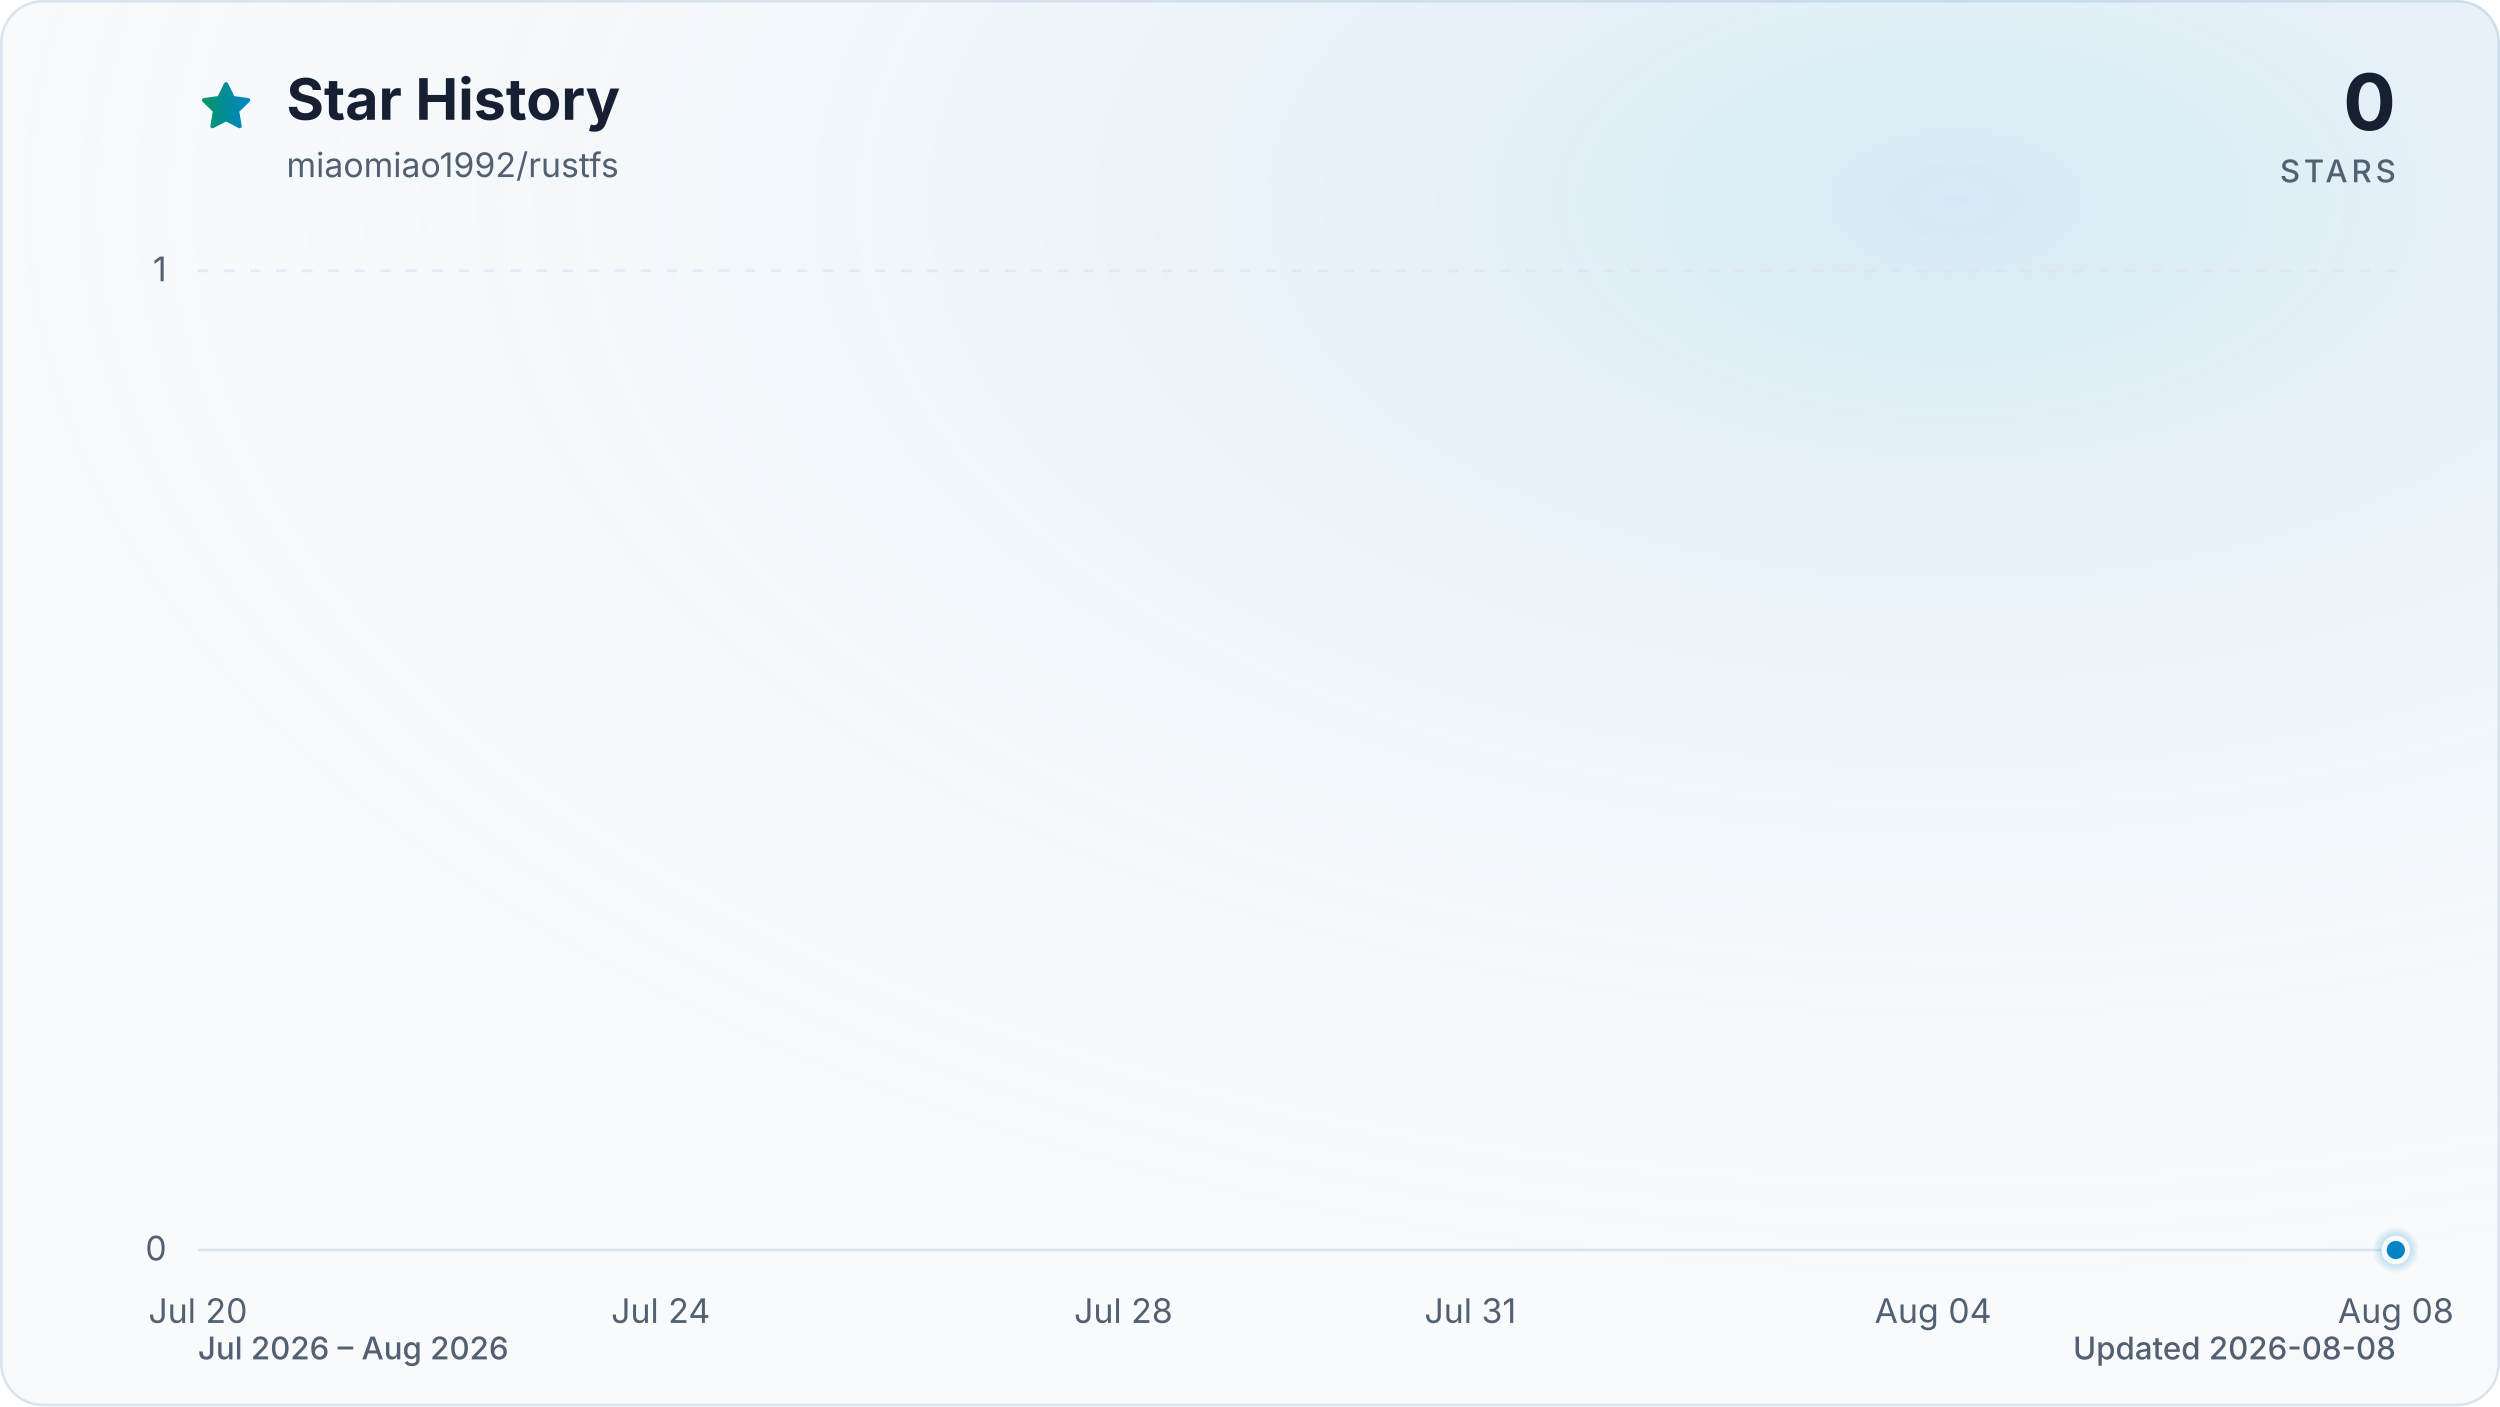
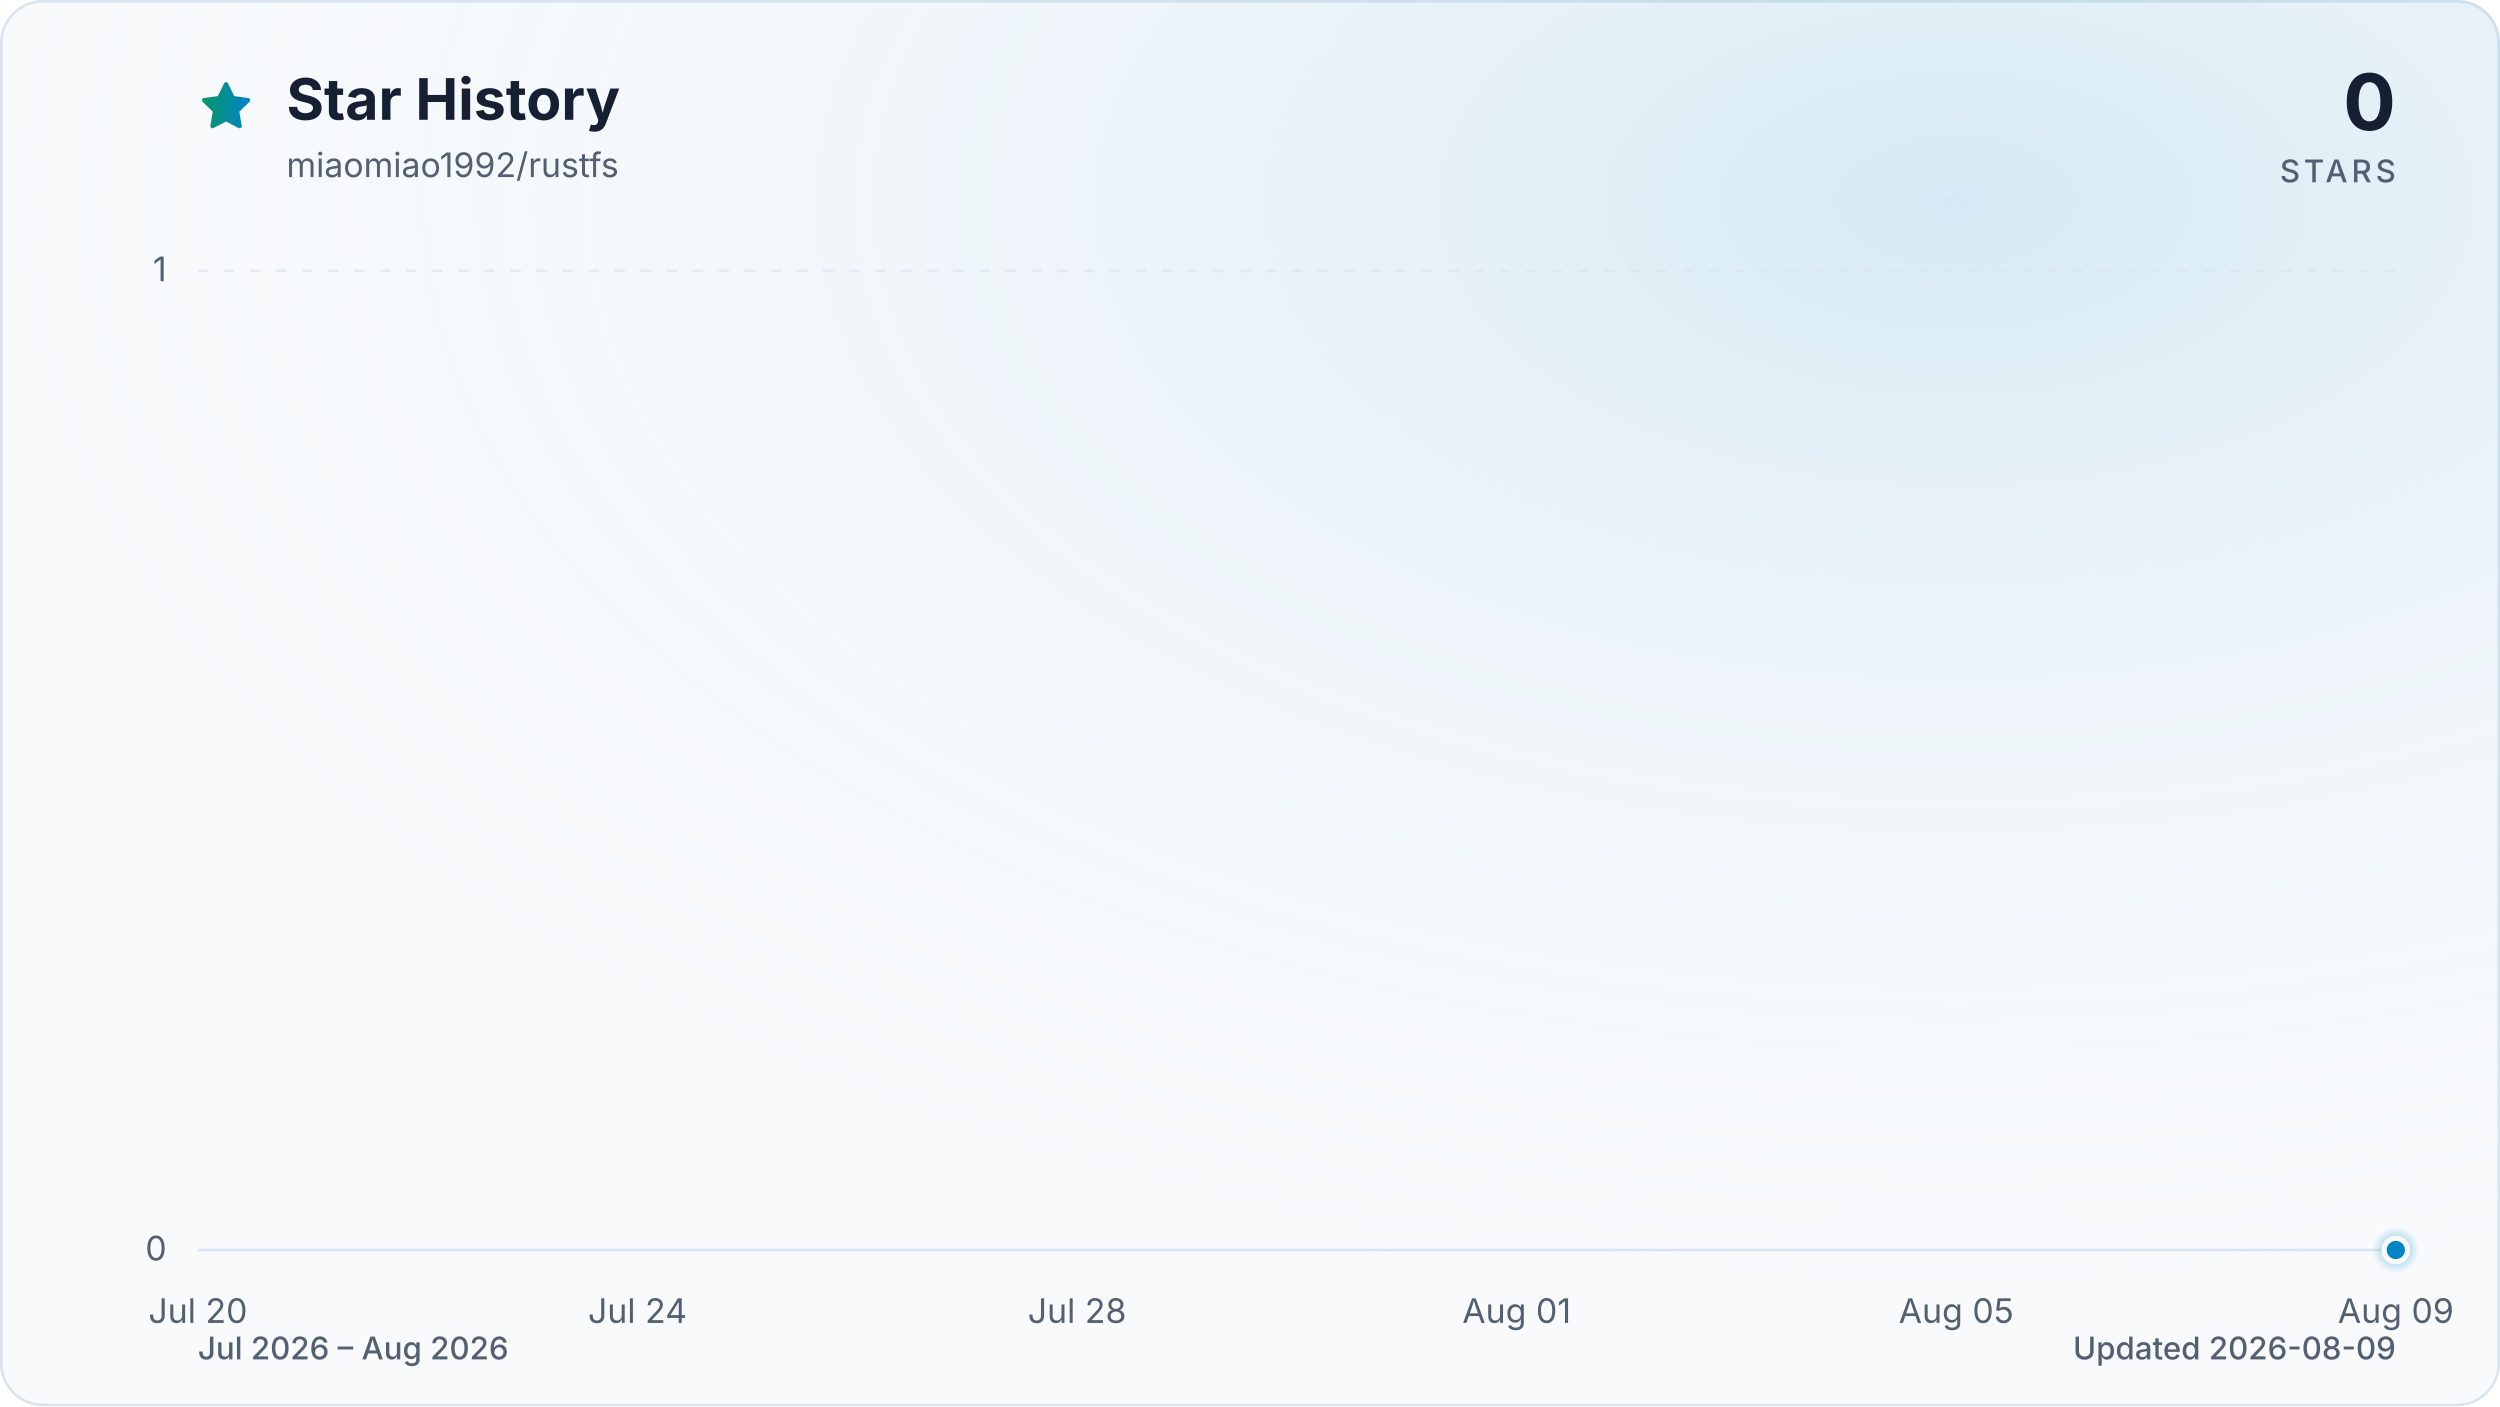
<svg xmlns="http://www.w3.org/2000/svg" viewBox="0 0 960 540" role="img" aria-labelledby="title description" data-style="gradient" data-variant="glow" data-animated="true">
  <defs>
    <linearGradient id="trend" x1="0" y1="0" x2="1" y2="0">
      <stop offset="0%" stop-color="#059669" />
      <stop offset="100%" stop-color="#0284c7" />
    </linearGradient>
    <linearGradient id="area" x1="0" y1="0" x2="0" y2="1">
      <stop offset="0%" stop-color="#059669" stop-opacity="0.30" />
      <stop offset="55%" stop-color="#0284c7" stop-opacity="0.10" />
      <stop offset="100%" stop-color="#0284c7" stop-opacity="0.01" />
    </linearGradient>
    <radialGradient id="marker-halo" cx="50%" cy="50%" r="50%">
      <stop offset="0%" stop-color="#0284c7" stop-opacity="0.55" />
      <stop offset="100%" stop-color="#0284c7" stop-opacity="0" />
    </radialGradient>
    <radialGradient id="surface-glow" cx="78%" cy="14%" r="80%">
      <stop offset="0%" stop-color="#0284c7" stop-opacity="0.14" />
      <stop offset="100%" stop-color="#f8fafc" stop-opacity="0" />
    </radialGradient>
    <filter id="trend-glow" x="-20%" y="-20%" width="140%" height="140%">
      <feGaussianBlur stdDeviation="7" />
    </filter>
  </defs>
  <style>
.trend-enter{transform-box:fill-box;transform-origin:center;animation:trend-enter 520ms cubic-bezier(0.16,1,0.3,1)}
.marker-enter{transform-box:fill-box;transform-origin:center;animation:marker-enter 320ms cubic-bezier(0.16,1,0.3,1) 200ms both}
.marker-pulse{transform-box:fill-box;transform-origin:center;animation:marker-pulse 2.6s ease-out infinite}
@keyframes trend-enter{from{opacity:.35;transform:translateY(10px)}to{opacity:1;transform:translateY(0)}}
@keyframes marker-enter{from{opacity:0;transform:scale(.4)}to{opacity:1;transform:scale(1)}}
@keyframes marker-pulse{0%{opacity:.5;transform:scale(.7)}70%,100%{opacity:0;transform:scale(2.1)}}
@media (prefers-reduced-motion:reduce){.trend-enter,.marker-enter,.marker-pulse{animation:none!important}}
@media (prefers-reduced-motion:reduce){.marker-pulse{opacity:0}}
</style>
  <rect x="0.5" y="0.5" width="959" height="539" fill="#f8fafc" stroke="#dbe4ee" stroke-width="1" rx="16" />
  <rect width="960" height="540" fill="url(#surface-glow)" rx="16" />
  <path d="M12 2.6l2.9 5.9 6.5.9-4.7 4.6 1.1 6.5-5.8-3-5.8 3 1.1-6.5-4.7-4.6 6.5-.9L12 2.6Z" transform="translate(76 30) scale(.9)" fill="url(#trend)" stroke="url(#trend)" stroke-width="1.8" stroke-linejoin="round" aria-hidden="true" />
  <text x="110" y="46" fill="#172033" font-family="ui-sans-serif, system-ui, -apple-system, BlinkMacSystemFont, 'Segoe UI', sans-serif" font-size="22" font-weight="700">Star History</text>
  <text x="110" y="68" fill="#526072" font-family="ui-sans-serif, system-ui, -apple-system, BlinkMacSystemFont, 'Segoe UI', sans-serif" font-size="13">miaomiao1992/rustfs</text>
  <text x="920" y="50" fill="#172033" font-family="ui-sans-serif, system-ui, -apple-system, BlinkMacSystemFont, 'Segoe UI', sans-serif" font-size="30" font-weight="700" text-anchor="end">0</text>
  <text x="920" y="70" fill="#526072" font-family="ui-sans-serif, system-ui, -apple-system, BlinkMacSystemFont, 'Segoe UI', sans-serif" font-size="12" font-weight="500" letter-spacing="1.5" text-anchor="end">STARS</text>
  <line x1="76" y1="480.0" x2="920" y2="480.0" stroke="#dbe4ee" stroke-width="1" stroke-dasharray="0" opacity="1" />
  <text x="64" y="484.0" fill="#526072" font-family="ui-sans-serif, system-ui, -apple-system, BlinkMacSystemFont, 'Segoe UI', sans-serif" font-size="13" text-anchor="end">0</text>
  <line x1="76" y1="104.0" x2="920" y2="104.0" stroke="#dbe4ee" stroke-width="1" stroke-dasharray="4 6" opacity="0.7" />
  <text x="64" y="108.0" fill="#526072" font-family="ui-sans-serif, system-ui, -apple-system, BlinkMacSystemFont, 'Segoe UI', sans-serif" font-size="13" text-anchor="end">1</text>
  <text x="76.0" y="508" fill="#526072" font-family="ui-sans-serif, system-ui, -apple-system, BlinkMacSystemFont, 'Segoe UI', sans-serif" font-size="13" text-anchor="middle">Jul 20</text>
-   <text x="253.7" y="508" fill="#526072" font-family="ui-sans-serif, system-ui, -apple-system, BlinkMacSystemFont, 'Segoe UI', sans-serif" font-size="13" text-anchor="middle">Jul 24</text>
-   <text x="431.4" y="508" fill="#526072" font-family="ui-sans-serif, system-ui, -apple-system, BlinkMacSystemFont, 'Segoe UI', sans-serif" font-size="13" text-anchor="middle">Jul 28</text>
-   <text x="564.6" y="508" fill="#526072" font-family="ui-sans-serif, system-ui, -apple-system, BlinkMacSystemFont, 'Segoe UI', sans-serif" font-size="13" text-anchor="middle">Jul 31</text>
-   <text x="742.3" y="508" fill="#526072" font-family="ui-sans-serif, system-ui, -apple-system, BlinkMacSystemFont, 'Segoe UI', sans-serif" font-size="13" text-anchor="middle">Aug 04</text>
-   <text x="920.0" y="508" fill="#526072" font-family="ui-sans-serif, system-ui, -apple-system, BlinkMacSystemFont, 'Segoe UI', sans-serif" font-size="13" text-anchor="middle">Aug 08</text>
+   <text x="244.8" y="508" fill="#526072" font-family="ui-sans-serif, system-ui, -apple-system, BlinkMacSystemFont, 'Segoe UI', sans-serif" font-size="13" text-anchor="middle">Jul 24</text>
+   <text x="413.6" y="508" fill="#526072" font-family="ui-sans-serif, system-ui, -apple-system, BlinkMacSystemFont, 'Segoe UI', sans-serif" font-size="13" text-anchor="middle">Jul 28</text>
+   <text x="582.4" y="508" fill="#526072" font-family="ui-sans-serif, system-ui, -apple-system, BlinkMacSystemFont, 'Segoe UI', sans-serif" font-size="13" text-anchor="middle">Aug 01</text>
+   <text x="751.2" y="508" fill="#526072" font-family="ui-sans-serif, system-ui, -apple-system, BlinkMacSystemFont, 'Segoe UI', sans-serif" font-size="13" text-anchor="middle">Aug 05</text>
+   <text x="920.0" y="508" fill="#526072" font-family="ui-sans-serif, system-ui, -apple-system, BlinkMacSystemFont, 'Segoe UI', sans-serif" font-size="13" text-anchor="middle">Aug 09</text>
  <g class="trend-enter">
-     <path d="M 76.0 480.0 C 90.8 480.0, 105.6 480.0, 120.4 480.0 C 135.2 480.0, 150.0 480.0, 164.8 480.0 C 179.6 480.0, 194.5 480.0, 209.3 480.0 C 224.1 480.0, 238.9 480.0, 253.7 480.0 C 268.5 480.0, 283.3 480.0, 298.1 480.0 C 312.9 480.0, 327.7 480.0, 342.5 480.0 C 357.3 480.0, 372.1 480.0, 386.9 480.0 C 401.8 480.0, 416.6 480.0, 431.4 480.0 C 446.2 480.0, 461.0 480.0, 475.8 480.0 C 490.6 480.0, 505.4 480.0, 520.2 480.0 C 535.0 480.0, 549.8 480.0, 564.6 480.0 C 579.4 480.0, 594.2 480.0, 609.1 480.0 C 623.9 480.0, 638.7 480.0, 653.5 480.0 C 668.3 480.0, 683.1 480.0, 697.9 480.0 C 712.7 480.0, 727.5 480.0, 742.3 480.0 C 757.1 480.0, 771.9 480.0, 786.7 480.0 C 801.5 480.0, 816.4 480.0, 831.2 480.0 C 846.0 480.0, 860.8 480.0, 875.6 480.0 C 890.4 480.0, 905.2 480.0, 920.0 480.0 L 920.0 480.0 L 76.0 480.0 Z" fill="url(#area)" />
-     <path d="M 76.0 480.0 C 90.8 480.0, 105.6 480.0, 120.4 480.0 C 135.2 480.0, 150.0 480.0, 164.8 480.0 C 179.6 480.0, 194.5 480.0, 209.3 480.0 C 224.1 480.0, 238.9 480.0, 253.7 480.0 C 268.5 480.0, 283.3 480.0, 298.1 480.0 C 312.9 480.0, 327.7 480.0, 342.5 480.0 C 357.3 480.0, 372.1 480.0, 386.9 480.0 C 401.8 480.0, 416.6 480.0, 431.4 480.0 C 446.2 480.0, 461.0 480.0, 475.8 480.0 C 490.6 480.0, 505.4 480.0, 520.2 480.0 C 535.0 480.0, 549.8 480.0, 564.6 480.0 C 579.4 480.0, 594.2 480.0, 609.1 480.0 C 623.9 480.0, 638.7 480.0, 653.5 480.0 C 668.3 480.0, 683.1 480.0, 697.9 480.0 C 712.7 480.0, 727.5 480.0, 742.3 480.0 C 757.1 480.0, 771.9 480.0, 786.7 480.0 C 801.5 480.0, 816.4 480.0, 831.2 480.0 C 846.0 480.0, 860.8 480.0, 875.6 480.0 C 890.4 480.0, 905.2 480.0, 920.0 480.0" fill="none" stroke="url(#trend)" stroke-width="12" stroke-linecap="round" stroke-linejoin="round" opacity="0.16" filter="url(#trend-glow)" />
-     <path d="M 76.0 480.0 C 90.8 480.0, 105.6 480.0, 120.4 480.0 C 135.2 480.0, 150.0 480.0, 164.8 480.0 C 179.6 480.0, 194.5 480.0, 209.3 480.0 C 224.1 480.0, 238.9 480.0, 253.7 480.0 C 268.5 480.0, 283.3 480.0, 298.1 480.0 C 312.9 480.0, 327.7 480.0, 342.5 480.0 C 357.3 480.0, 372.1 480.0, 386.9 480.0 C 401.8 480.0, 416.6 480.0, 431.4 480.0 C 446.2 480.0, 461.0 480.0, 475.8 480.0 C 490.6 480.0, 505.4 480.0, 520.2 480.0 C 535.0 480.0, 549.8 480.0, 564.6 480.0 C 579.4 480.0, 594.2 480.0, 609.1 480.0 C 623.9 480.0, 638.7 480.0, 653.5 480.0 C 668.3 480.0, 683.1 480.0, 697.9 480.0 C 712.7 480.0, 727.5 480.0, 742.3 480.0 C 757.1 480.0, 771.9 480.0, 786.7 480.0 C 801.5 480.0, 816.4 480.0, 831.2 480.0 C 846.0 480.0, 860.8 480.0, 875.6 480.0 C 890.4 480.0, 905.2 480.0, 920.0 480.0" fill="none" stroke="url(#trend)" stroke-width="3" stroke-linecap="round" stroke-linejoin="round" />
+     <path d="M 76.0 480.0 C 90.1 480.0, 104.1 480.0, 118.2 480.0 C 132.3 480.0, 146.3 480.0, 160.4 480.0 C 174.5 480.0, 188.5 480.0, 202.6 480.0 C 216.7 480.0, 230.7 480.0, 244.8 480.0 C 258.9 480.0, 272.9 480.0, 287.0 480.0 C 301.1 480.0, 315.1 480.0, 329.2 480.0 C 343.3 480.0, 357.3 480.0, 371.4 480.0 C 385.5 480.0, 399.5 480.0, 413.6 480.0 C 427.7 480.0, 441.7 480.0, 455.8 480.0 C 469.9 480.0, 483.9 480.0, 498.0 480.0 C 512.1 480.0, 526.1 480.0, 540.2 480.0 C 554.3 480.0, 568.3 480.0, 582.4 480.0 C 596.5 480.0, 610.5 480.0, 624.6 480.0 C 638.7 480.0, 652.7 480.0, 666.8 480.0 C 680.9 480.0, 694.9 480.0, 709.0 480.0 C 723.1 480.0, 737.1 480.0, 751.2 480.0 C 765.3 480.0, 779.3 480.0, 793.4 480.0 C 807.5 480.0, 821.5 480.0, 835.6 480.0 C 849.7 480.0, 863.7 480.0, 877.8 480.0 C 891.9 480.0, 905.9 480.0, 920.0 480.0 L 920.0 480.0 L 76.0 480.0 Z" fill="url(#area)" />
+     <path d="M 76.0 480.0 C 90.1 480.0, 104.1 480.0, 118.2 480.0 C 132.3 480.0, 146.3 480.0, 160.4 480.0 C 174.5 480.0, 188.5 480.0, 202.6 480.0 C 216.7 480.0, 230.7 480.0, 244.8 480.0 C 258.9 480.0, 272.9 480.0, 287.0 480.0 C 301.1 480.0, 315.1 480.0, 329.2 480.0 C 343.3 480.0, 357.3 480.0, 371.4 480.0 C 385.5 480.0, 399.5 480.0, 413.6 480.0 C 427.7 480.0, 441.7 480.0, 455.8 480.0 C 469.9 480.0, 483.9 480.0, 498.0 480.0 C 512.1 480.0, 526.1 480.0, 540.2 480.0 C 554.3 480.0, 568.3 480.0, 582.4 480.0 C 596.5 480.0, 610.5 480.0, 624.6 480.0 C 638.7 480.0, 652.7 480.0, 666.8 480.0 C 680.9 480.0, 694.9 480.0, 709.0 480.0 C 723.1 480.0, 737.1 480.0, 751.2 480.0 C 765.3 480.0, 779.3 480.0, 793.4 480.0 C 807.5 480.0, 821.5 480.0, 835.6 480.0 C 849.7 480.0, 863.7 480.0, 877.8 480.0 C 891.9 480.0, 905.9 480.0, 920.0 480.0" fill="none" stroke="url(#trend)" stroke-width="12" stroke-linecap="round" stroke-linejoin="round" opacity="0.16" filter="url(#trend-glow)" />
+     <path d="M 76.0 480.0 C 90.1 480.0, 104.1 480.0, 118.2 480.0 C 132.3 480.0, 146.3 480.0, 160.4 480.0 C 174.5 480.0, 188.5 480.0, 202.6 480.0 C 216.7 480.0, 230.7 480.0, 244.8 480.0 C 258.9 480.0, 272.9 480.0, 287.0 480.0 C 301.1 480.0, 315.1 480.0, 329.2 480.0 C 343.3 480.0, 357.3 480.0, 371.4 480.0 C 385.5 480.0, 399.5 480.0, 413.6 480.0 C 427.7 480.0, 441.7 480.0, 455.8 480.0 C 469.9 480.0, 483.9 480.0, 498.0 480.0 C 512.1 480.0, 526.1 480.0, 540.2 480.0 C 554.3 480.0, 568.3 480.0, 582.4 480.0 C 596.5 480.0, 610.5 480.0, 624.6 480.0 C 638.7 480.0, 652.7 480.0, 666.8 480.0 C 680.9 480.0, 694.9 480.0, 709.0 480.0 C 723.1 480.0, 737.1 480.0, 751.2 480.0 C 765.3 480.0, 779.3 480.0, 793.4 480.0 C 807.5 480.0, 821.5 480.0, 835.6 480.0 C 849.7 480.0, 863.7 480.0, 877.8 480.0 C 891.9 480.0, 905.9 480.0, 920.0 480.0" fill="none" stroke="url(#trend)" stroke-width="3" stroke-linecap="round" stroke-linejoin="round" />
  </g>
  <g class="marker-enter">
    <circle class="marker-pulse" cx="920.0" cy="480.0" r="9" fill="url(#marker-halo)" />
    <circle cx="920.0" cy="480.0" r="4.5" fill="#0284c7" stroke="#f8fafc" stroke-width="2" />
  </g>
  <text x="76" y="522" fill="#526072" font-family="ui-sans-serif, system-ui, -apple-system, BlinkMacSystemFont, 'Segoe UI', sans-serif" font-size="12" font-weight="500">Jul 2026 – Aug 2026</text>
-   <text x="920" y="522" fill="#526072" font-family="ui-sans-serif, system-ui, -apple-system, BlinkMacSystemFont, 'Segoe UI', sans-serif" font-size="12" font-weight="500" text-anchor="end">Updated 2026-08-08</text>
+   <text x="920" y="522" fill="#526072" font-family="ui-sans-serif, system-ui, -apple-system, BlinkMacSystemFont, 'Segoe UI', sans-serif" font-size="12" font-weight="500" text-anchor="end">Updated 2026-08-09</text>
</svg>
